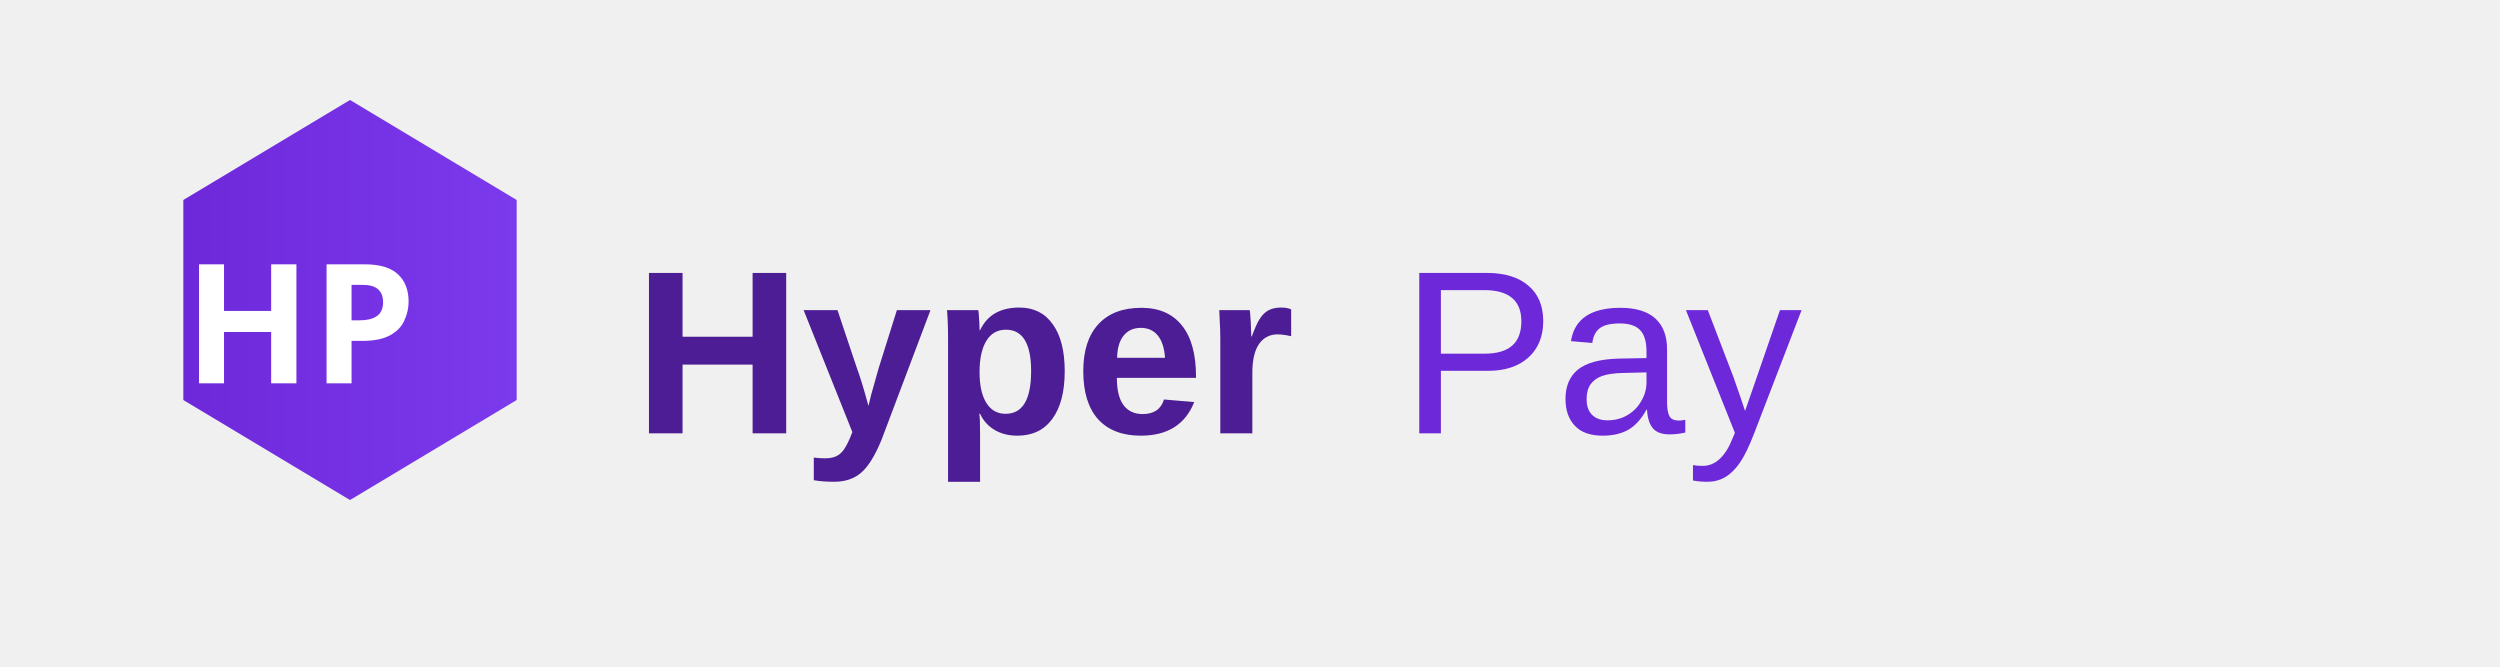
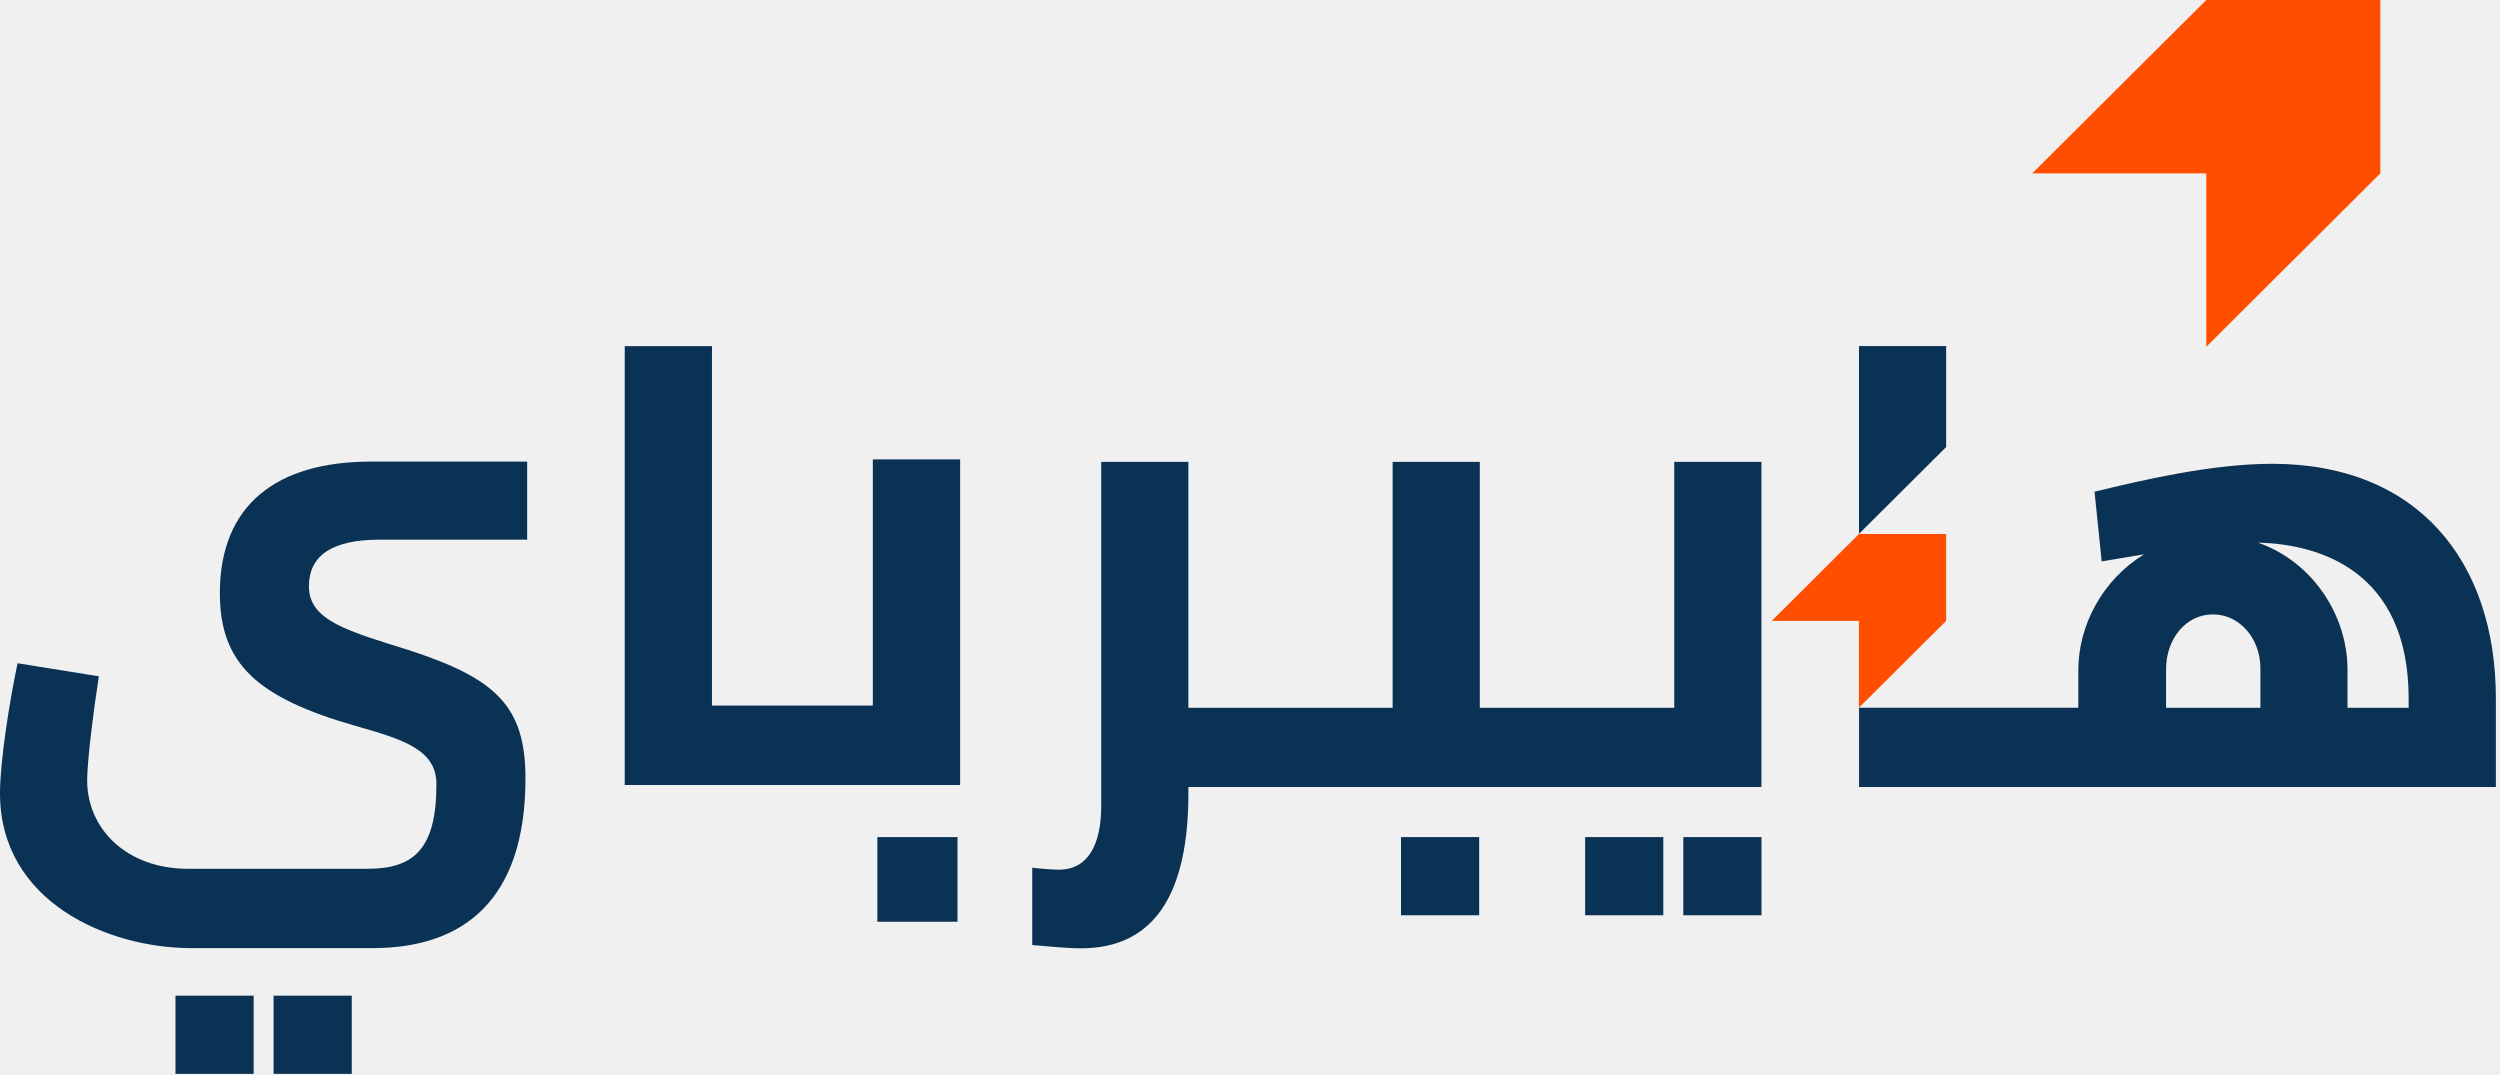
- <svg xmlns="http://www.w3.org/2000/svg" viewBox="0 0 150 40" width="150" height="40">
+ <svg xmlns="http://www.w3.org/2000/svg" width="370" height="159" viewBox="0 0 370 159" fill="none">
+   <g clip-path="url(#clip0_3948_2423)">
+     <path d="M352.29 25.66V0H326.53L300.77 25.66H326.53V51.32L352.29 25.66Z" fill="#FF4E00" />
+     <path d="M275.12 104.74V91.89H262.22L275.12 79.03H288.03V91.89L275.12 104.74Z" fill="#FF4E00" />
+     <path d="M247.8 104.75H219.01V68.36H206.11V104.75H175.88V68.36H162.98V119.28C162.98 124.96 161.05 128.71 156.72 128.71C155.95 128.71 154.41 128.61 152.77 128.42V139.87C155.27 140.06 157.87 140.35 159.99 140.35C170.87 140.35 175.88 132.26 175.88 117.44V116.48H260.69V68.36H247.79V104.75H247.8Z" fill="#0A3254" />
+     <path d="M336.27 68.64C327.42 68.64 317.02 71.05 309.99 72.78L311.05 83.08C312.99 82.76 315.13 82.4 317.33 82.04C311.3 85.71 307.59 92.41 307.59 99.2V104.74H275.14V116.48H369.39V103.38C369.39 83.08 357.83 68.64 336.27 68.64ZM334.54 104.75H320.58V99.02C320.58 94.49 323.56 90.93 327.51 90.93C331.46 90.93 334.54 94.49 334.54 98.92V104.75ZM356.48 104.75H347.43V99.11C347.43 91.1 342.31 83.16 334.19 80.31C343.08 80.52 356.48 84.34 356.48 103.39V104.75Z" fill="#0A3254" />
+     <path d="M288.03 51.22H275.13V66.16V79.01L288.03 66.16V51.22Z" fill="#0A3254" />
+     <path d="M32.54 87.77C32.54 98.17 37.93 103.27 52.85 107.5C59.97 109.52 64.59 111.06 64.59 116.07C64.59 125.7 61.22 128.58 54.39 128.58H27.82C18.77 128.58 12.9 122.71 12.9 115.49C12.9 112.6 13.86 105 14.63 100.09L2.6 98.16C1.44 103.65 0 112.6 0 117.41C0 133.49 15.98 140.32 28.3 140.32H55.15C68.63 140.32 77.77 133.2 77.77 115.19C77.77 104.41 73.25 100.37 60.54 96.23C51.68 93.44 45.72 91.9 45.72 86.8C45.72 82.18 49.18 79.87 56.21 79.87H78.02V68.32H54.87C41.01 68.32 32.54 74.67 32.54 87.77Z" fill="#0A3254" />
+     <path d="M141.71 123.89H129.85V136.42H141.71V123.89Z" fill="#0A3254" />
+     <path d="M129.18 104.42H115.78H113.86H105.37V51.23H92.46V116.18H113.86H115.78H142.1V67.99H129.18V104.42Z" fill="#0A3254" />
+     <path d="M218.92 123.89H207.35V135.46H218.92V123.89Z" fill="#0A3254" />
+     <path d="M260.7 123.89H249.13V135.46H260.7V123.89Z" fill="#0A3254" />
+     <path d="M246.17 123.89H234.6V135.46H246.17V123.89Z" fill="#0A3254" />
+     <path d="M52.06 147.36H40.49V158.93H52.06V147.36Z" fill="#0A3254" />
+     <path d="M37.54 147.36H25.97V158.93H37.54V147.36Z" fill="#0A3254" />
+   </g>
  <defs>
-     <linearGradient id="hpGrad" x1="0%" y1="0%" x2="100%" y2="0%">
-       <stop offset="0%" style="stop-color:#6D28D9;stop-opacity:1" />
-       <stop offset="100%" style="stop-color:#7C3AED;stop-opacity:1" />
-     </linearGradient>
+     <clipPath id="clip0_3948_2423">
+       <rect width="369.39" height="158.93" fill="white" />
+     </clipPath>
  </defs>
-   <polygon points="21,6 31,12 31,24 21,30 11,24 11,12" fill="url(#hpGrad)" />
-   <text x="18" y="23" font-family="'Arial Black', sans-serif" font-weight="900" font-size="10" fill="white" text-anchor="middle">HP</text>
-   <text x="38" y="26" font-family="'Helvetica Neue', Arial, sans-serif" font-weight="700" font-size="14" fill="#4C1D95">Hyper</text>
-   <text x="84" y="26" font-family="'Helvetica Neue', Arial, sans-serif" font-weight="300" font-size="14" fill="#6D28D9">Pay</text>
</svg>
